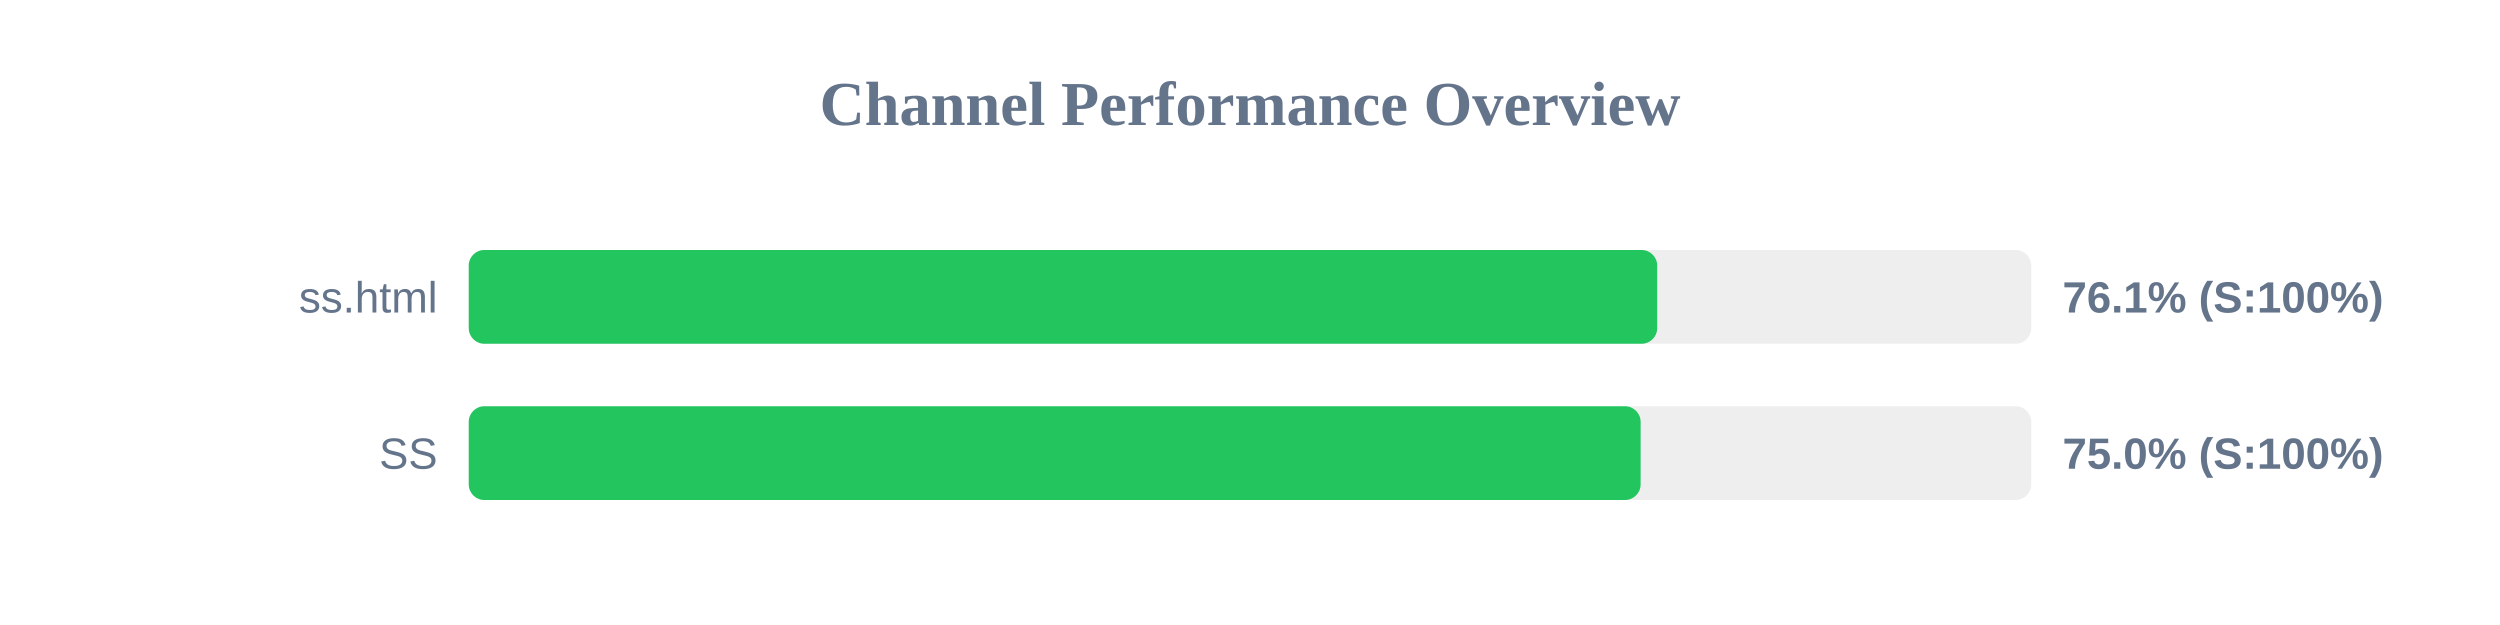
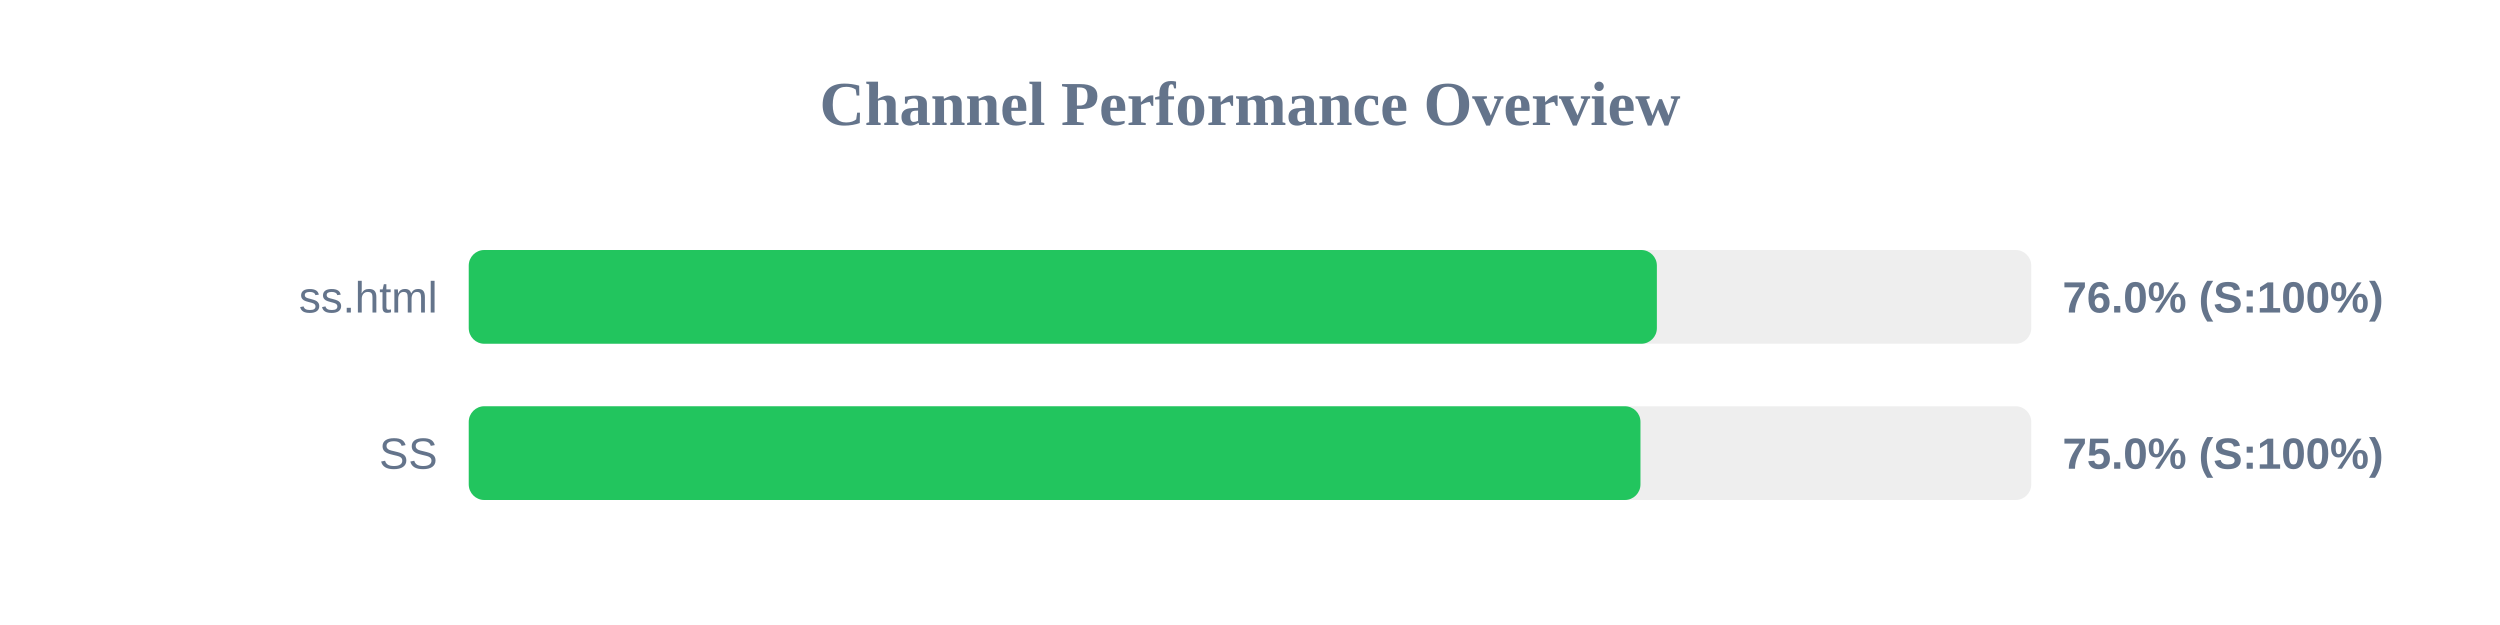
<svg xmlns="http://www.w3.org/2000/svg" width="800" height="200" version="1.1">
  <style>
        .row { font: 14px Arial; fill: #64748b; }
        .score { font: bold 14px Arial; fill: #64748b; }
    </style>
  <text x="400" y="40" text-anchor="middle" font-size="20px" font-weight="bold" fill="#64748b">Channel Performance Overview</text>
  <rect x="150" y="80" width="500" height="30" fill="#eee" rx="5" />
-   <rect x="150" y="80" width="380.3" height="30" fill="#22c55e" rx="5" />
+   <rect x="150" y="80" width="380.2" height="30" fill="#22c55e" rx="5" />
  <text x="140" y="100" text-anchor="end" class="row">ss.html</text>
-   <text x="660" y="100" text-anchor="start" class="score">76.1% (S:100%)</text>
+   <text x="660" y="100" text-anchor="start" class="score">76.0% (S:100%)</text>
  <rect x="150" y="130" width="500" height="30" fill="#eee" rx="5" />
-   <rect x="150" y="130" width="375.0" height="30" fill="#22c55e" rx="5" />
+   <rect x="150" y="130" width="374.95" height="30" fill="#22c55e" rx="5" />
  <text x="140" y="150" text-anchor="end" class="row">SS</text>
  <text x="660" y="150" text-anchor="start" class="score">75.0% (S:100%)</text>
</svg>
